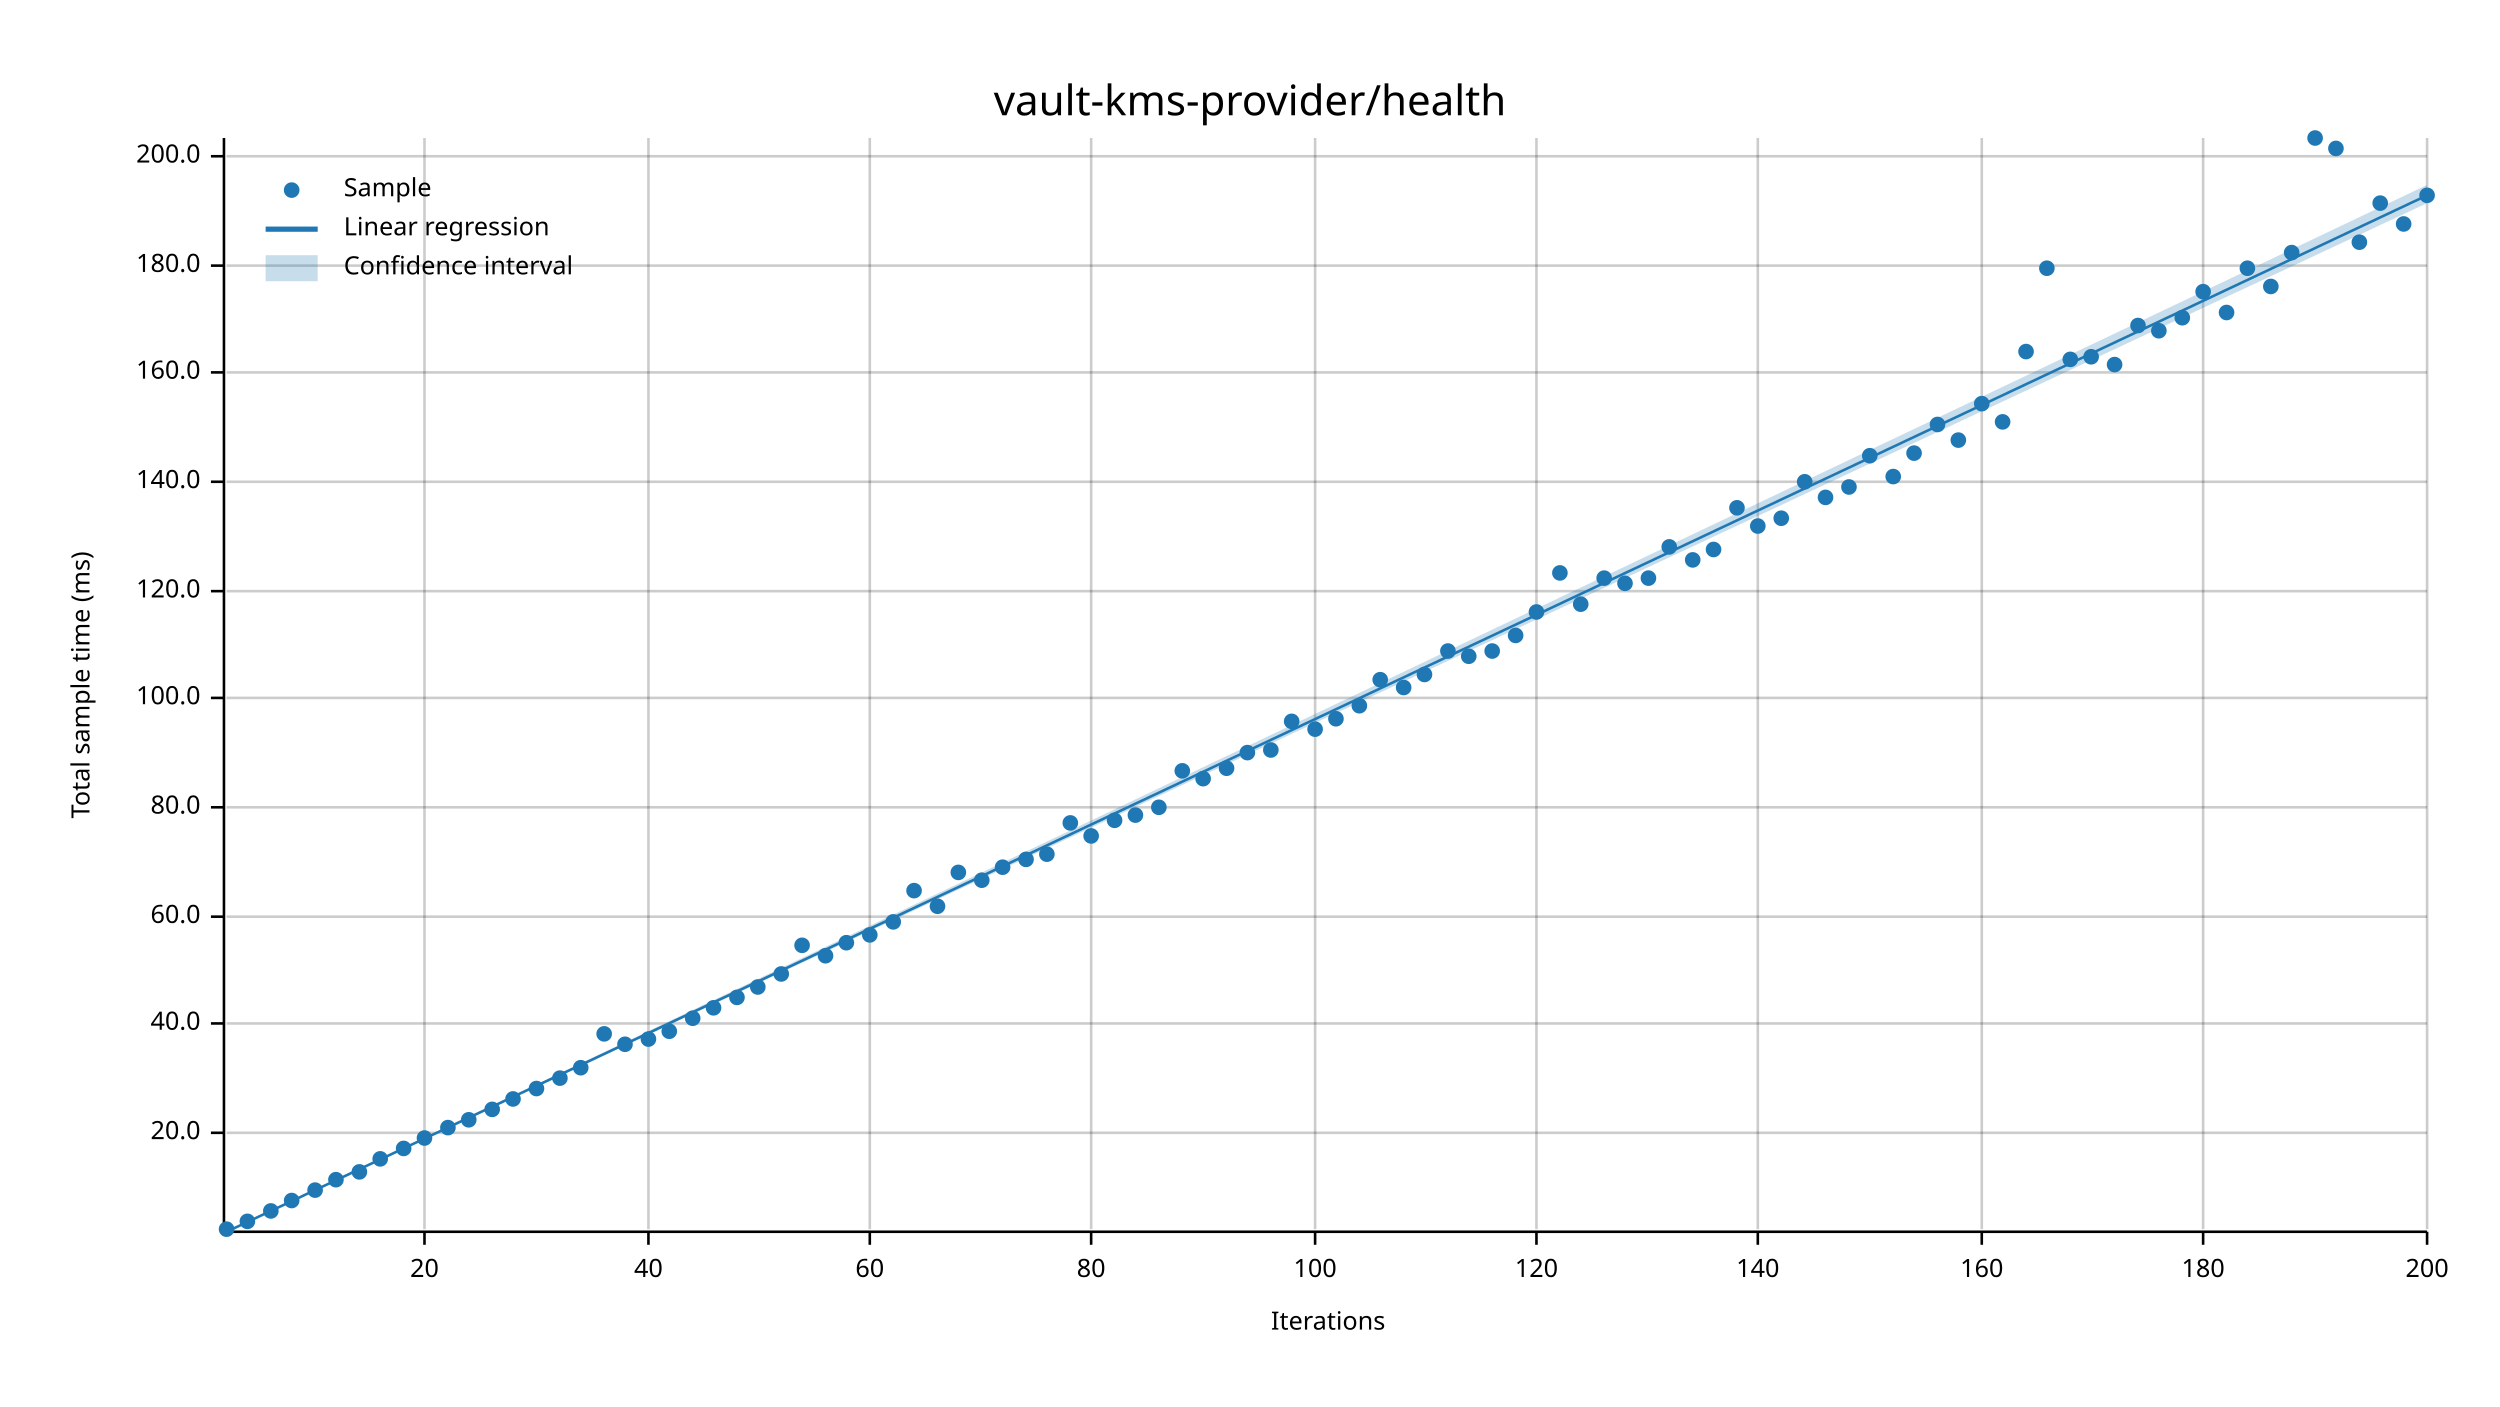
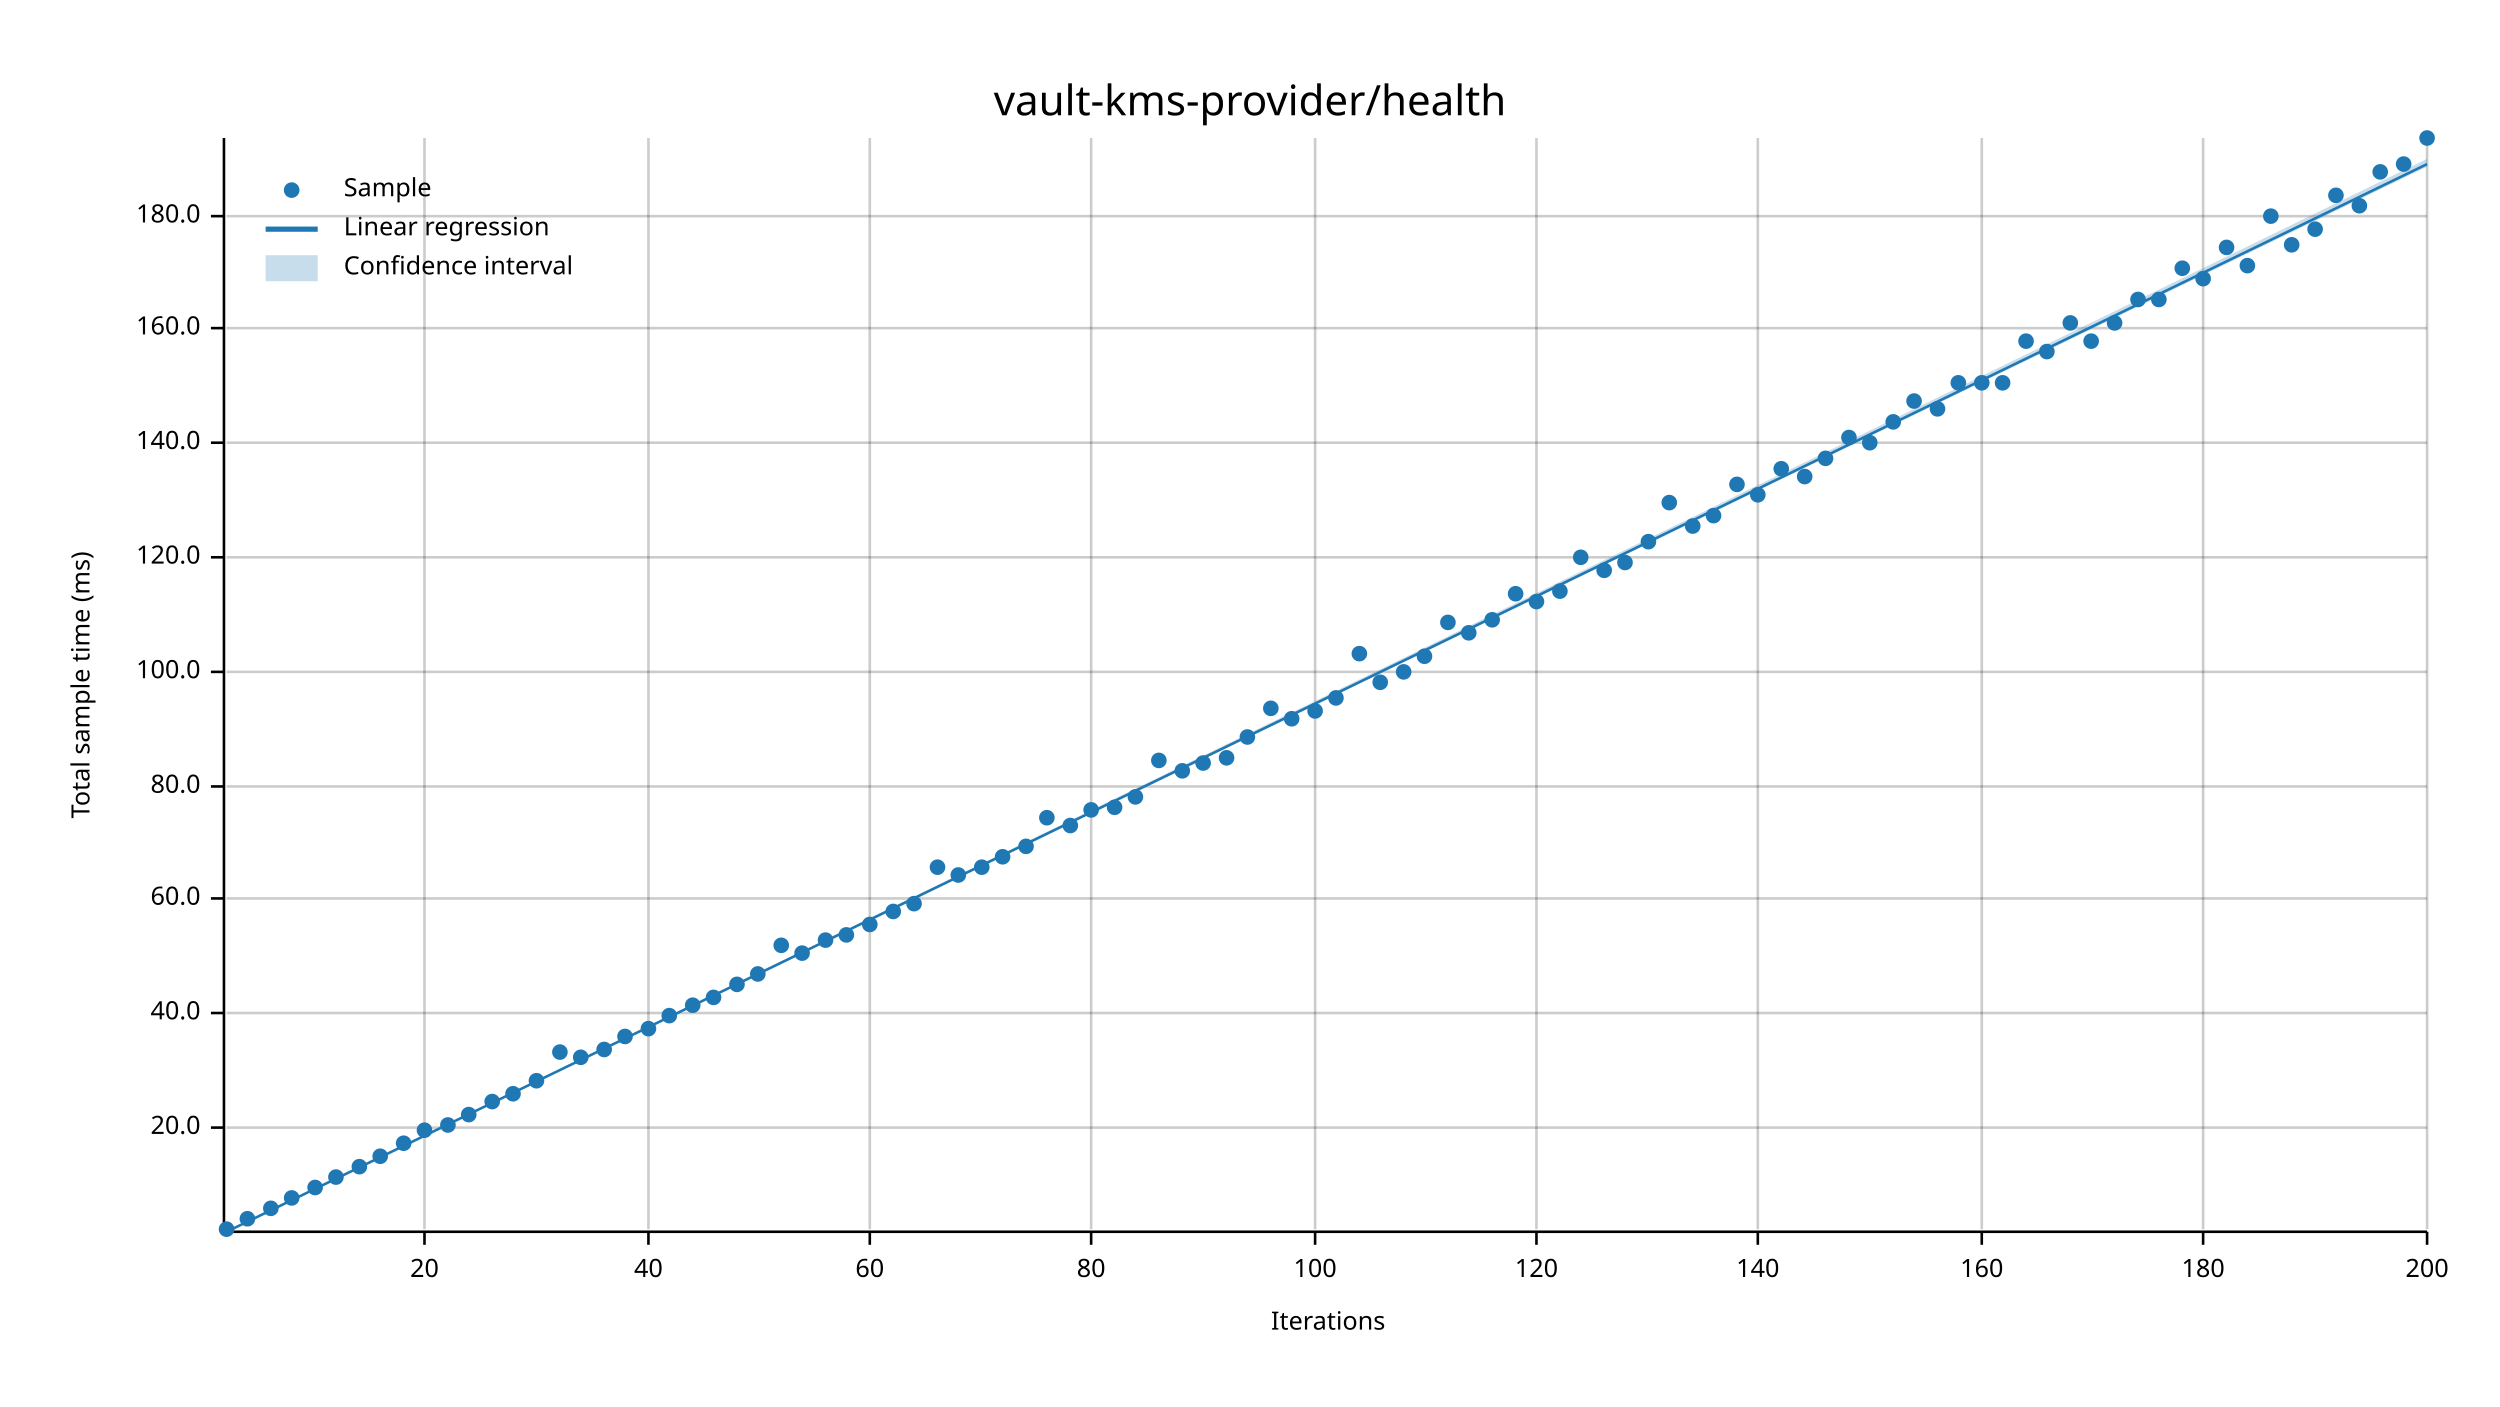
<svg xmlns="http://www.w3.org/2000/svg" width="960" height="540" viewBox="0 0 960 540">
  <text x="480" y="32" dy="0.76em" text-anchor="middle" font-family="sans-serif" font-size="16.129" opacity="1" fill="#000000">
vault-kms-provider/health
</text>
  <text x="27" y="263" dy="0.76em" text-anchor="middle" font-family="sans-serif" font-size="9.677" opacity="1" fill="#000000" transform="rotate(270, 27, 263)">
Total sample time (ms)
</text>
  <text x="510" y="513" dy="-0.5ex" text-anchor="middle" font-family="sans-serif" font-size="9.677" opacity="1" fill="#000000">
Iterations
</text>
  <line opacity="0.2" stroke="#000000" stroke-width="1" x1="163" y1="472" x2="163" y2="53" />
  <line opacity="0.2" stroke="#000000" stroke-width="1" x1="249" y1="472" x2="249" y2="53" />
  <line opacity="0.2" stroke="#000000" stroke-width="1" x1="334" y1="472" x2="334" y2="53" />
  <line opacity="0.2" stroke="#000000" stroke-width="1" x1="419" y1="472" x2="419" y2="53" />
  <line opacity="0.2" stroke="#000000" stroke-width="1" x1="505" y1="472" x2="505" y2="53" />
  <line opacity="0.2" stroke="#000000" stroke-width="1" x1="590" y1="472" x2="590" y2="53" />
  <line opacity="0.2" stroke="#000000" stroke-width="1" x1="675" y1="472" x2="675" y2="53" />
  <line opacity="0.2" stroke="#000000" stroke-width="1" x1="761" y1="472" x2="761" y2="53" />
  <line opacity="0.2" stroke="#000000" stroke-width="1" x1="846" y1="472" x2="846" y2="53" />
  <line opacity="0.2" stroke="#000000" stroke-width="1" x1="932" y1="472" x2="932" y2="53" />
-   <line opacity="0.2" stroke="#000000" stroke-width="1" x1="87" y1="435" x2="932" y2="435" />
-   <line opacity="0.2" stroke="#000000" stroke-width="1" x1="87" y1="393" x2="932" y2="393" />
-   <line opacity="0.2" stroke="#000000" stroke-width="1" x1="87" y1="352" x2="932" y2="352" />
-   <line opacity="0.2" stroke="#000000" stroke-width="1" x1="87" y1="310" x2="932" y2="310" />
-   <line opacity="0.2" stroke="#000000" stroke-width="1" x1="87" y1="268" x2="932" y2="268" />
-   <line opacity="0.2" stroke="#000000" stroke-width="1" x1="87" y1="227" x2="932" y2="227" />
-   <line opacity="0.2" stroke="#000000" stroke-width="1" x1="87" y1="185" x2="932" y2="185" />
-   <line opacity="0.2" stroke="#000000" stroke-width="1" x1="87" y1="143" x2="932" y2="143" />
-   <line opacity="0.2" stroke="#000000" stroke-width="1" x1="87" y1="102" x2="932" y2="102" />
-   <line opacity="0.2" stroke="#000000" stroke-width="1" x1="87" y1="60" x2="932" y2="60" />
+   <line opacity="0.2" stroke="#000000" stroke-width="1" x1="87" y1="433" x2="932" y2="433" />
+   <line opacity="0.2" stroke="#000000" stroke-width="1" x1="87" y1="389" x2="932" y2="389" />
+   <line opacity="0.2" stroke="#000000" stroke-width="1" x1="87" y1="345" x2="932" y2="345" />
+   <line opacity="0.2" stroke="#000000" stroke-width="1" x1="87" y1="302" x2="932" y2="302" />
+   <line opacity="0.2" stroke="#000000" stroke-width="1" x1="87" y1="258" x2="932" y2="258" />
+   <line opacity="0.2" stroke="#000000" stroke-width="1" x1="87" y1="214" x2="932" y2="214" />
+   <line opacity="0.2" stroke="#000000" stroke-width="1" x1="87" y1="170" x2="932" y2="170" />
+   <line opacity="0.2" stroke="#000000" stroke-width="1" x1="87" y1="126" x2="932" y2="126" />
+   <line opacity="0.2" stroke="#000000" stroke-width="1" x1="87" y1="83" x2="932" y2="83" />
  <polyline fill="none" opacity="1" stroke="#000000" stroke-width="1" points="86,53 86,472 " />
-   <text x="77" y="435" dy="0.5ex" text-anchor="end" font-family="sans-serif" font-size="9.677" opacity="1" fill="#000000">
+   <text x="77" y="433" dy="0.5ex" text-anchor="end" font-family="sans-serif" font-size="9.677" opacity="1" fill="#000000">
20.0
</text>
-   <polyline fill="none" opacity="1" stroke="#000000" stroke-width="1" points="81,435 86,435 " />
-   <text x="77" y="393" dy="0.5ex" text-anchor="end" font-family="sans-serif" font-size="9.677" opacity="1" fill="#000000">
+   <polyline fill="none" opacity="1" stroke="#000000" stroke-width="1" points="81,433 86,433 " />
+   <text x="77" y="389" dy="0.5ex" text-anchor="end" font-family="sans-serif" font-size="9.677" opacity="1" fill="#000000">
40.0
</text>
-   <polyline fill="none" opacity="1" stroke="#000000" stroke-width="1" points="81,393 86,393 " />
-   <text x="77" y="352" dy="0.5ex" text-anchor="end" font-family="sans-serif" font-size="9.677" opacity="1" fill="#000000">
+   <polyline fill="none" opacity="1" stroke="#000000" stroke-width="1" points="81,389 86,389 " />
+   <text x="77" y="345" dy="0.5ex" text-anchor="end" font-family="sans-serif" font-size="9.677" opacity="1" fill="#000000">
60.0
</text>
-   <polyline fill="none" opacity="1" stroke="#000000" stroke-width="1" points="81,352 86,352 " />
-   <text x="77" y="310" dy="0.5ex" text-anchor="end" font-family="sans-serif" font-size="9.677" opacity="1" fill="#000000">
+   <polyline fill="none" opacity="1" stroke="#000000" stroke-width="1" points="81,345 86,345 " />
+   <text x="77" y="302" dy="0.5ex" text-anchor="end" font-family="sans-serif" font-size="9.677" opacity="1" fill="#000000">
80.0
</text>
-   <polyline fill="none" opacity="1" stroke="#000000" stroke-width="1" points="81,310 86,310 " />
-   <text x="77" y="268" dy="0.5ex" text-anchor="end" font-family="sans-serif" font-size="9.677" opacity="1" fill="#000000">
+   <polyline fill="none" opacity="1" stroke="#000000" stroke-width="1" points="81,302 86,302 " />
+   <text x="77" y="258" dy="0.5ex" text-anchor="end" font-family="sans-serif" font-size="9.677" opacity="1" fill="#000000">
100.0
</text>
-   <polyline fill="none" opacity="1" stroke="#000000" stroke-width="1" points="81,268 86,268 " />
-   <text x="77" y="227" dy="0.5ex" text-anchor="end" font-family="sans-serif" font-size="9.677" opacity="1" fill="#000000">
+   <polyline fill="none" opacity="1" stroke="#000000" stroke-width="1" points="81,258 86,258 " />
+   <text x="77" y="214" dy="0.5ex" text-anchor="end" font-family="sans-serif" font-size="9.677" opacity="1" fill="#000000">
120.0
</text>
-   <polyline fill="none" opacity="1" stroke="#000000" stroke-width="1" points="81,227 86,227 " />
-   <text x="77" y="185" dy="0.5ex" text-anchor="end" font-family="sans-serif" font-size="9.677" opacity="1" fill="#000000">
+   <polyline fill="none" opacity="1" stroke="#000000" stroke-width="1" points="81,214 86,214 " />
+   <text x="77" y="170" dy="0.5ex" text-anchor="end" font-family="sans-serif" font-size="9.677" opacity="1" fill="#000000">
140.0
</text>
-   <polyline fill="none" opacity="1" stroke="#000000" stroke-width="1" points="81,185 86,185 " />
-   <text x="77" y="143" dy="0.5ex" text-anchor="end" font-family="sans-serif" font-size="9.677" opacity="1" fill="#000000">
+   <polyline fill="none" opacity="1" stroke="#000000" stroke-width="1" points="81,170 86,170 " />
+   <text x="77" y="126" dy="0.5ex" text-anchor="end" font-family="sans-serif" font-size="9.677" opacity="1" fill="#000000">
160.0
</text>
-   <polyline fill="none" opacity="1" stroke="#000000" stroke-width="1" points="81,143 86,143 " />
-   <text x="77" y="102" dy="0.5ex" text-anchor="end" font-family="sans-serif" font-size="9.677" opacity="1" fill="#000000">
+   <polyline fill="none" opacity="1" stroke="#000000" stroke-width="1" points="81,126 86,126 " />
+   <text x="77" y="83" dy="0.5ex" text-anchor="end" font-family="sans-serif" font-size="9.677" opacity="1" fill="#000000">
180.0
</text>
-   <polyline fill="none" opacity="1" stroke="#000000" stroke-width="1" points="81,102 86,102 " />
-   <text x="77" y="60" dy="0.5ex" text-anchor="end" font-family="sans-serif" font-size="9.677" opacity="1" fill="#000000">
- 200.0
- </text>
-   <polyline fill="none" opacity="1" stroke="#000000" stroke-width="1" points="81,60 86,60 " />
+   <polyline fill="none" opacity="1" stroke="#000000" stroke-width="1" points="81,83 86,83 " />
  <polyline fill="none" opacity="1" stroke="#000000" stroke-width="1" points="87,473 932,473 " />
  <text x="163" y="483" dy="0.76em" text-anchor="middle" font-family="sans-serif" font-size="9.677" opacity="1" fill="#000000">
20
</text>
  <polyline fill="none" opacity="1" stroke="#000000" stroke-width="1" points="163,473 163,478 " />
  <text x="249" y="483" dy="0.76em" text-anchor="middle" font-family="sans-serif" font-size="9.677" opacity="1" fill="#000000">
40
</text>
  <polyline fill="none" opacity="1" stroke="#000000" stroke-width="1" points="249,473 249,478 " />
  <text x="334" y="483" dy="0.76em" text-anchor="middle" font-family="sans-serif" font-size="9.677" opacity="1" fill="#000000">
60
</text>
  <polyline fill="none" opacity="1" stroke="#000000" stroke-width="1" points="334,473 334,478 " />
  <text x="419" y="483" dy="0.76em" text-anchor="middle" font-family="sans-serif" font-size="9.677" opacity="1" fill="#000000">
80
</text>
  <polyline fill="none" opacity="1" stroke="#000000" stroke-width="1" points="419,473 419,478 " />
  <text x="505" y="483" dy="0.76em" text-anchor="middle" font-family="sans-serif" font-size="9.677" opacity="1" fill="#000000">
100
</text>
  <polyline fill="none" opacity="1" stroke="#000000" stroke-width="1" points="505,473 505,478 " />
  <text x="590" y="483" dy="0.76em" text-anchor="middle" font-family="sans-serif" font-size="9.677" opacity="1" fill="#000000">
120
</text>
  <polyline fill="none" opacity="1" stroke="#000000" stroke-width="1" points="590,473 590,478 " />
  <text x="675" y="483" dy="0.76em" text-anchor="middle" font-family="sans-serif" font-size="9.677" opacity="1" fill="#000000">
140
</text>
  <polyline fill="none" opacity="1" stroke="#000000" stroke-width="1" points="675,473 675,478 " />
  <text x="761" y="483" dy="0.76em" text-anchor="middle" font-family="sans-serif" font-size="9.677" opacity="1" fill="#000000">
160
</text>
  <polyline fill="none" opacity="1" stroke="#000000" stroke-width="1" points="761,473 761,478 " />
  <text x="846" y="483" dy="0.76em" text-anchor="middle" font-family="sans-serif" font-size="9.677" opacity="1" fill="#000000">
180
</text>
  <polyline fill="none" opacity="1" stroke="#000000" stroke-width="1" points="846,473 846,478 " />
  <text x="932" y="483" dy="0.76em" text-anchor="middle" font-family="sans-serif" font-size="9.677" opacity="1" fill="#000000">
200
</text>
  <polyline fill="none" opacity="1" stroke="#000000" stroke-width="1" points="932,473 932,478 " />
  <circle cx="87" cy="472" r="3" opacity="1" fill="#1F78B4" stroke="none" stroke-width="1" />
-   <circle cx="95" cy="469" r="3" opacity="1" fill="#1F78B4" stroke="none" stroke-width="1" />
-   <circle cx="104" cy="465" r="3" opacity="1" fill="#1F78B4" stroke="none" stroke-width="1" />
-   <circle cx="112" cy="461" r="3" opacity="1" fill="#1F78B4" stroke="none" stroke-width="1" />
-   <circle cx="121" cy="457" r="3" opacity="1" fill="#1F78B4" stroke="none" stroke-width="1" />
-   <circle cx="129" cy="453" r="3" opacity="1" fill="#1F78B4" stroke="none" stroke-width="1" />
-   <circle cx="138" cy="450" r="3" opacity="1" fill="#1F78B4" stroke="none" stroke-width="1" />
-   <circle cx="146" cy="445" r="3" opacity="1" fill="#1F78B4" stroke="none" stroke-width="1" />
-   <circle cx="155" cy="441" r="3" opacity="1" fill="#1F78B4" stroke="none" stroke-width="1" />
-   <circle cx="163" cy="437" r="3" opacity="1" fill="#1F78B4" stroke="none" stroke-width="1" />
-   <circle cx="172" cy="433" r="3" opacity="1" fill="#1F78B4" stroke="none" stroke-width="1" />
-   <circle cx="180" cy="430" r="3" opacity="1" fill="#1F78B4" stroke="none" stroke-width="1" />
-   <circle cx="189" cy="426" r="3" opacity="1" fill="#1F78B4" stroke="none" stroke-width="1" />
-   <circle cx="197" cy="422" r="3" opacity="1" fill="#1F78B4" stroke="none" stroke-width="1" />
-   <circle cx="206" cy="418" r="3" opacity="1" fill="#1F78B4" stroke="none" stroke-width="1" />
-   <circle cx="215" cy="414" r="3" opacity="1" fill="#1F78B4" stroke="none" stroke-width="1" />
-   <circle cx="223" cy="410" r="3" opacity="1" fill="#1F78B4" stroke="none" stroke-width="1" />
-   <circle cx="232" cy="397" r="3" opacity="1" fill="#1F78B4" stroke="none" stroke-width="1" />
-   <circle cx="240" cy="401" r="3" opacity="1" fill="#1F78B4" stroke="none" stroke-width="1" />
-   <circle cx="249" cy="399" r="3" opacity="1" fill="#1F78B4" stroke="none" stroke-width="1" />
-   <circle cx="257" cy="396" r="3" opacity="1" fill="#1F78B4" stroke="none" stroke-width="1" />
-   <circle cx="266" cy="391" r="3" opacity="1" fill="#1F78B4" stroke="none" stroke-width="1" />
-   <circle cx="274" cy="387" r="3" opacity="1" fill="#1F78B4" stroke="none" stroke-width="1" />
-   <circle cx="283" cy="383" r="3" opacity="1" fill="#1F78B4" stroke="none" stroke-width="1" />
-   <circle cx="291" cy="379" r="3" opacity="1" fill="#1F78B4" stroke="none" stroke-width="1" />
-   <circle cx="300" cy="374" r="3" opacity="1" fill="#1F78B4" stroke="none" stroke-width="1" />
-   <circle cx="308" cy="363" r="3" opacity="1" fill="#1F78B4" stroke="none" stroke-width="1" />
-   <circle cx="317" cy="367" r="3" opacity="1" fill="#1F78B4" stroke="none" stroke-width="1" />
-   <circle cx="325" cy="362" r="3" opacity="1" fill="#1F78B4" stroke="none" stroke-width="1" />
-   <circle cx="334" cy="359" r="3" opacity="1" fill="#1F78B4" stroke="none" stroke-width="1" />
-   <circle cx="343" cy="354" r="3" opacity="1" fill="#1F78B4" stroke="none" stroke-width="1" />
-   <circle cx="351" cy="342" r="3" opacity="1" fill="#1F78B4" stroke="none" stroke-width="1" />
-   <circle cx="360" cy="348" r="3" opacity="1" fill="#1F78B4" stroke="none" stroke-width="1" />
-   <circle cx="368" cy="335" r="3" opacity="1" fill="#1F78B4" stroke="none" stroke-width="1" />
-   <circle cx="377" cy="338" r="3" opacity="1" fill="#1F78B4" stroke="none" stroke-width="1" />
-   <circle cx="385" cy="333" r="3" opacity="1" fill="#1F78B4" stroke="none" stroke-width="1" />
-   <circle cx="394" cy="330" r="3" opacity="1" fill="#1F78B4" stroke="none" stroke-width="1" />
-   <circle cx="402" cy="328" r="3" opacity="1" fill="#1F78B4" stroke="none" stroke-width="1" />
-   <circle cx="411" cy="316" r="3" opacity="1" fill="#1F78B4" stroke="none" stroke-width="1" />
-   <circle cx="419" cy="321" r="3" opacity="1" fill="#1F78B4" stroke="none" stroke-width="1" />
-   <circle cx="428" cy="315" r="3" opacity="1" fill="#1F78B4" stroke="none" stroke-width="1" />
-   <circle cx="436" cy="313" r="3" opacity="1" fill="#1F78B4" stroke="none" stroke-width="1" />
-   <circle cx="445" cy="310" r="3" opacity="1" fill="#1F78B4" stroke="none" stroke-width="1" />
+   <circle cx="95" cy="468" r="3" opacity="1" fill="#1F78B4" stroke="none" stroke-width="1" />
+   <circle cx="104" cy="464" r="3" opacity="1" fill="#1F78B4" stroke="none" stroke-width="1" />
+   <circle cx="112" cy="460" r="3" opacity="1" fill="#1F78B4" stroke="none" stroke-width="1" />
+   <circle cx="121" cy="456" r="3" opacity="1" fill="#1F78B4" stroke="none" stroke-width="1" />
+   <circle cx="129" cy="452" r="3" opacity="1" fill="#1F78B4" stroke="none" stroke-width="1" />
+   <circle cx="138" cy="448" r="3" opacity="1" fill="#1F78B4" stroke="none" stroke-width="1" />
+   <circle cx="146" cy="444" r="3" opacity="1" fill="#1F78B4" stroke="none" stroke-width="1" />
+   <circle cx="155" cy="439" r="3" opacity="1" fill="#1F78B4" stroke="none" stroke-width="1" />
+   <circle cx="163" cy="434" r="3" opacity="1" fill="#1F78B4" stroke="none" stroke-width="1" />
+   <circle cx="172" cy="432" r="3" opacity="1" fill="#1F78B4" stroke="none" stroke-width="1" />
+   <circle cx="180" cy="428" r="3" opacity="1" fill="#1F78B4" stroke="none" stroke-width="1" />
+   <circle cx="189" cy="423" r="3" opacity="1" fill="#1F78B4" stroke="none" stroke-width="1" />
+   <circle cx="197" cy="420" r="3" opacity="1" fill="#1F78B4" stroke="none" stroke-width="1" />
+   <circle cx="206" cy="415" r="3" opacity="1" fill="#1F78B4" stroke="none" stroke-width="1" />
+   <circle cx="215" cy="404" r="3" opacity="1" fill="#1F78B4" stroke="none" stroke-width="1" />
+   <circle cx="223" cy="406" r="3" opacity="1" fill="#1F78B4" stroke="none" stroke-width="1" />
+   <circle cx="232" cy="403" r="3" opacity="1" fill="#1F78B4" stroke="none" stroke-width="1" />
+   <circle cx="240" cy="398" r="3" opacity="1" fill="#1F78B4" stroke="none" stroke-width="1" />
+   <circle cx="249" cy="395" r="3" opacity="1" fill="#1F78B4" stroke="none" stroke-width="1" />
+   <circle cx="257" cy="390" r="3" opacity="1" fill="#1F78B4" stroke="none" stroke-width="1" />
+   <circle cx="266" cy="386" r="3" opacity="1" fill="#1F78B4" stroke="none" stroke-width="1" />
+   <circle cx="274" cy="383" r="3" opacity="1" fill="#1F78B4" stroke="none" stroke-width="1" />
+   <circle cx="283" cy="378" r="3" opacity="1" fill="#1F78B4" stroke="none" stroke-width="1" />
+   <circle cx="291" cy="374" r="3" opacity="1" fill="#1F78B4" stroke="none" stroke-width="1" />
+   <circle cx="300" cy="363" r="3" opacity="1" fill="#1F78B4" stroke="none" stroke-width="1" />
+   <circle cx="308" cy="366" r="3" opacity="1" fill="#1F78B4" stroke="none" stroke-width="1" />
+   <circle cx="317" cy="361" r="3" opacity="1" fill="#1F78B4" stroke="none" stroke-width="1" />
+   <circle cx="325" cy="359" r="3" opacity="1" fill="#1F78B4" stroke="none" stroke-width="1" />
+   <circle cx="334" cy="355" r="3" opacity="1" fill="#1F78B4" stroke="none" stroke-width="1" />
+   <circle cx="343" cy="350" r="3" opacity="1" fill="#1F78B4" stroke="none" stroke-width="1" />
+   <circle cx="351" cy="347" r="3" opacity="1" fill="#1F78B4" stroke="none" stroke-width="1" />
+   <circle cx="360" cy="333" r="3" opacity="1" fill="#1F78B4" stroke="none" stroke-width="1" />
+   <circle cx="368" cy="336" r="3" opacity="1" fill="#1F78B4" stroke="none" stroke-width="1" />
+   <circle cx="377" cy="333" r="3" opacity="1" fill="#1F78B4" stroke="none" stroke-width="1" />
+   <circle cx="385" cy="329" r="3" opacity="1" fill="#1F78B4" stroke="none" stroke-width="1" />
+   <circle cx="394" cy="325" r="3" opacity="1" fill="#1F78B4" stroke="none" stroke-width="1" />
+   <circle cx="402" cy="314" r="3" opacity="1" fill="#1F78B4" stroke="none" stroke-width="1" />
+   <circle cx="411" cy="317" r="3" opacity="1" fill="#1F78B4" stroke="none" stroke-width="1" />
+   <circle cx="419" cy="311" r="3" opacity="1" fill="#1F78B4" stroke="none" stroke-width="1" />
+   <circle cx="428" cy="310" r="3" opacity="1" fill="#1F78B4" stroke="none" stroke-width="1" />
+   <circle cx="436" cy="306" r="3" opacity="1" fill="#1F78B4" stroke="none" stroke-width="1" />
+   <circle cx="445" cy="292" r="3" opacity="1" fill="#1F78B4" stroke="none" stroke-width="1" />
  <circle cx="454" cy="296" r="3" opacity="1" fill="#1F78B4" stroke="none" stroke-width="1" />
-   <circle cx="462" cy="299" r="3" opacity="1" fill="#1F78B4" stroke="none" stroke-width="1" />
-   <circle cx="471" cy="295" r="3" opacity="1" fill="#1F78B4" stroke="none" stroke-width="1" />
-   <circle cx="479" cy="289" r="3" opacity="1" fill="#1F78B4" stroke="none" stroke-width="1" />
-   <circle cx="488" cy="288" r="3" opacity="1" fill="#1F78B4" stroke="none" stroke-width="1" />
-   <circle cx="496" cy="277" r="3" opacity="1" fill="#1F78B4" stroke="none" stroke-width="1" />
-   <circle cx="505" cy="280" r="3" opacity="1" fill="#1F78B4" stroke="none" stroke-width="1" />
-   <circle cx="513" cy="276" r="3" opacity="1" fill="#1F78B4" stroke="none" stroke-width="1" />
-   <circle cx="522" cy="271" r="3" opacity="1" fill="#1F78B4" stroke="none" stroke-width="1" />
-   <circle cx="530" cy="261" r="3" opacity="1" fill="#1F78B4" stroke="none" stroke-width="1" />
-   <circle cx="539" cy="264" r="3" opacity="1" fill="#1F78B4" stroke="none" stroke-width="1" />
-   <circle cx="547" cy="259" r="3" opacity="1" fill="#1F78B4" stroke="none" stroke-width="1" />
-   <circle cx="556" cy="250" r="3" opacity="1" fill="#1F78B4" stroke="none" stroke-width="1" />
-   <circle cx="564" cy="252" r="3" opacity="1" fill="#1F78B4" stroke="none" stroke-width="1" />
-   <circle cx="573" cy="250" r="3" opacity="1" fill="#1F78B4" stroke="none" stroke-width="1" />
-   <circle cx="582" cy="244" r="3" opacity="1" fill="#1F78B4" stroke="none" stroke-width="1" />
-   <circle cx="590" cy="235" r="3" opacity="1" fill="#1F78B4" stroke="none" stroke-width="1" />
-   <circle cx="599" cy="220" r="3" opacity="1" fill="#1F78B4" stroke="none" stroke-width="1" />
-   <circle cx="607" cy="232" r="3" opacity="1" fill="#1F78B4" stroke="none" stroke-width="1" />
-   <circle cx="616" cy="222" r="3" opacity="1" fill="#1F78B4" stroke="none" stroke-width="1" />
-   <circle cx="624" cy="224" r="3" opacity="1" fill="#1F78B4" stroke="none" stroke-width="1" />
-   <circle cx="633" cy="222" r="3" opacity="1" fill="#1F78B4" stroke="none" stroke-width="1" />
-   <circle cx="641" cy="210" r="3" opacity="1" fill="#1F78B4" stroke="none" stroke-width="1" />
-   <circle cx="650" cy="215" r="3" opacity="1" fill="#1F78B4" stroke="none" stroke-width="1" />
-   <circle cx="658" cy="211" r="3" opacity="1" fill="#1F78B4" stroke="none" stroke-width="1" />
-   <circle cx="667" cy="195" r="3" opacity="1" fill="#1F78B4" stroke="none" stroke-width="1" />
-   <circle cx="675" cy="202" r="3" opacity="1" fill="#1F78B4" stroke="none" stroke-width="1" />
-   <circle cx="684" cy="199" r="3" opacity="1" fill="#1F78B4" stroke="none" stroke-width="1" />
-   <circle cx="693" cy="185" r="3" opacity="1" fill="#1F78B4" stroke="none" stroke-width="1" />
-   <circle cx="701" cy="191" r="3" opacity="1" fill="#1F78B4" stroke="none" stroke-width="1" />
-   <circle cx="710" cy="187" r="3" opacity="1" fill="#1F78B4" stroke="none" stroke-width="1" />
-   <circle cx="718" cy="175" r="3" opacity="1" fill="#1F78B4" stroke="none" stroke-width="1" />
-   <circle cx="727" cy="183" r="3" opacity="1" fill="#1F78B4" stroke="none" stroke-width="1" />
-   <circle cx="735" cy="174" r="3" opacity="1" fill="#1F78B4" stroke="none" stroke-width="1" />
-   <circle cx="744" cy="163" r="3" opacity="1" fill="#1F78B4" stroke="none" stroke-width="1" />
-   <circle cx="752" cy="169" r="3" opacity="1" fill="#1F78B4" stroke="none" stroke-width="1" />
-   <circle cx="761" cy="155" r="3" opacity="1" fill="#1F78B4" stroke="none" stroke-width="1" />
-   <circle cx="769" cy="162" r="3" opacity="1" fill="#1F78B4" stroke="none" stroke-width="1" />
-   <circle cx="778" cy="135" r="3" opacity="1" fill="#1F78B4" stroke="none" stroke-width="1" />
-   <circle cx="786" cy="103" r="3" opacity="1" fill="#1F78B4" stroke="none" stroke-width="1" />
-   <circle cx="795" cy="138" r="3" opacity="1" fill="#1F78B4" stroke="none" stroke-width="1" />
-   <circle cx="803" cy="137" r="3" opacity="1" fill="#1F78B4" stroke="none" stroke-width="1" />
-   <circle cx="812" cy="140" r="3" opacity="1" fill="#1F78B4" stroke="none" stroke-width="1" />
-   <circle cx="821" cy="125" r="3" opacity="1" fill="#1F78B4" stroke="none" stroke-width="1" />
-   <circle cx="829" cy="127" r="3" opacity="1" fill="#1F78B4" stroke="none" stroke-width="1" />
-   <circle cx="838" cy="122" r="3" opacity="1" fill="#1F78B4" stroke="none" stroke-width="1" />
-   <circle cx="846" cy="112" r="3" opacity="1" fill="#1F78B4" stroke="none" stroke-width="1" />
-   <circle cx="855" cy="120" r="3" opacity="1" fill="#1F78B4" stroke="none" stroke-width="1" />
-   <circle cx="863" cy="103" r="3" opacity="1" fill="#1F78B4" stroke="none" stroke-width="1" />
-   <circle cx="872" cy="110" r="3" opacity="1" fill="#1F78B4" stroke="none" stroke-width="1" />
-   <circle cx="880" cy="97" r="3" opacity="1" fill="#1F78B4" stroke="none" stroke-width="1" />
-   <circle cx="889" cy="53" r="3" opacity="1" fill="#1F78B4" stroke="none" stroke-width="1" />
-   <circle cx="897" cy="57" r="3" opacity="1" fill="#1F78B4" stroke="none" stroke-width="1" />
-   <circle cx="906" cy="93" r="3" opacity="1" fill="#1F78B4" stroke="none" stroke-width="1" />
-   <circle cx="914" cy="78" r="3" opacity="1" fill="#1F78B4" stroke="none" stroke-width="1" />
-   <circle cx="923" cy="86" r="3" opacity="1" fill="#1F78B4" stroke="none" stroke-width="1" />
-   <circle cx="932" cy="75" r="3" opacity="1" fill="#1F78B4" stroke="none" stroke-width="1" />
-   <polyline fill="none" opacity="1" stroke="#1F78B4" stroke-width="1" points="87,473 932,75 " />
-   <polygon opacity="0.25" fill="#1F78B4" points="87,473 932,78 932,71 " />
+   <circle cx="462" cy="293" r="3" opacity="1" fill="#1F78B4" stroke="none" stroke-width="1" />
+   <circle cx="471" cy="291" r="3" opacity="1" fill="#1F78B4" stroke="none" stroke-width="1" />
+   <circle cx="479" cy="283" r="3" opacity="1" fill="#1F78B4" stroke="none" stroke-width="1" />
+   <circle cx="488" cy="272" r="3" opacity="1" fill="#1F78B4" stroke="none" stroke-width="1" />
+   <circle cx="496" cy="276" r="3" opacity="1" fill="#1F78B4" stroke="none" stroke-width="1" />
+   <circle cx="505" cy="273" r="3" opacity="1" fill="#1F78B4" stroke="none" stroke-width="1" />
+   <circle cx="513" cy="268" r="3" opacity="1" fill="#1F78B4" stroke="none" stroke-width="1" />
+   <circle cx="522" cy="251" r="3" opacity="1" fill="#1F78B4" stroke="none" stroke-width="1" />
+   <circle cx="530" cy="262" r="3" opacity="1" fill="#1F78B4" stroke="none" stroke-width="1" />
+   <circle cx="539" cy="258" r="3" opacity="1" fill="#1F78B4" stroke="none" stroke-width="1" />
+   <circle cx="547" cy="252" r="3" opacity="1" fill="#1F78B4" stroke="none" stroke-width="1" />
+   <circle cx="556" cy="239" r="3" opacity="1" fill="#1F78B4" stroke="none" stroke-width="1" />
+   <circle cx="564" cy="243" r="3" opacity="1" fill="#1F78B4" stroke="none" stroke-width="1" />
+   <circle cx="573" cy="238" r="3" opacity="1" fill="#1F78B4" stroke="none" stroke-width="1" />
+   <circle cx="582" cy="228" r="3" opacity="1" fill="#1F78B4" stroke="none" stroke-width="1" />
+   <circle cx="590" cy="231" r="3" opacity="1" fill="#1F78B4" stroke="none" stroke-width="1" />
+   <circle cx="599" cy="227" r="3" opacity="1" fill="#1F78B4" stroke="none" stroke-width="1" />
+   <circle cx="607" cy="214" r="3" opacity="1" fill="#1F78B4" stroke="none" stroke-width="1" />
+   <circle cx="616" cy="219" r="3" opacity="1" fill="#1F78B4" stroke="none" stroke-width="1" />
+   <circle cx="624" cy="216" r="3" opacity="1" fill="#1F78B4" stroke="none" stroke-width="1" />
+   <circle cx="633" cy="208" r="3" opacity="1" fill="#1F78B4" stroke="none" stroke-width="1" />
+   <circle cx="641" cy="193" r="3" opacity="1" fill="#1F78B4" stroke="none" stroke-width="1" />
+   <circle cx="650" cy="202" r="3" opacity="1" fill="#1F78B4" stroke="none" stroke-width="1" />
+   <circle cx="658" cy="198" r="3" opacity="1" fill="#1F78B4" stroke="none" stroke-width="1" />
+   <circle cx="667" cy="186" r="3" opacity="1" fill="#1F78B4" stroke="none" stroke-width="1" />
+   <circle cx="675" cy="190" r="3" opacity="1" fill="#1F78B4" stroke="none" stroke-width="1" />
+   <circle cx="684" cy="180" r="3" opacity="1" fill="#1F78B4" stroke="none" stroke-width="1" />
+   <circle cx="693" cy="183" r="3" opacity="1" fill="#1F78B4" stroke="none" stroke-width="1" />
+   <circle cx="701" cy="176" r="3" opacity="1" fill="#1F78B4" stroke="none" stroke-width="1" />
+   <circle cx="710" cy="168" r="3" opacity="1" fill="#1F78B4" stroke="none" stroke-width="1" />
+   <circle cx="718" cy="170" r="3" opacity="1" fill="#1F78B4" stroke="none" stroke-width="1" />
+   <circle cx="727" cy="162" r="3" opacity="1" fill="#1F78B4" stroke="none" stroke-width="1" />
+   <circle cx="735" cy="154" r="3" opacity="1" fill="#1F78B4" stroke="none" stroke-width="1" />
+   <circle cx="744" cy="157" r="3" opacity="1" fill="#1F78B4" stroke="none" stroke-width="1" />
+   <circle cx="752" cy="147" r="3" opacity="1" fill="#1F78B4" stroke="none" stroke-width="1" />
+   <circle cx="761" cy="147" r="3" opacity="1" fill="#1F78B4" stroke="none" stroke-width="1" />
+   <circle cx="769" cy="147" r="3" opacity="1" fill="#1F78B4" stroke="none" stroke-width="1" />
+   <circle cx="778" cy="131" r="3" opacity="1" fill="#1F78B4" stroke="none" stroke-width="1" />
+   <circle cx="786" cy="135" r="3" opacity="1" fill="#1F78B4" stroke="none" stroke-width="1" />
+   <circle cx="795" cy="124" r="3" opacity="1" fill="#1F78B4" stroke="none" stroke-width="1" />
+   <circle cx="803" cy="131" r="3" opacity="1" fill="#1F78B4" stroke="none" stroke-width="1" />
+   <circle cx="812" cy="124" r="3" opacity="1" fill="#1F78B4" stroke="none" stroke-width="1" />
+   <circle cx="821" cy="115" r="3" opacity="1" fill="#1F78B4" stroke="none" stroke-width="1" />
+   <circle cx="829" cy="115" r="3" opacity="1" fill="#1F78B4" stroke="none" stroke-width="1" />
+   <circle cx="838" cy="103" r="3" opacity="1" fill="#1F78B4" stroke="none" stroke-width="1" />
+   <circle cx="846" cy="107" r="3" opacity="1" fill="#1F78B4" stroke="none" stroke-width="1" />
+   <circle cx="855" cy="95" r="3" opacity="1" fill="#1F78B4" stroke="none" stroke-width="1" />
+   <circle cx="863" cy="102" r="3" opacity="1" fill="#1F78B4" stroke="none" stroke-width="1" />
+   <circle cx="872" cy="83" r="3" opacity="1" fill="#1F78B4" stroke="none" stroke-width="1" />
+   <circle cx="880" cy="94" r="3" opacity="1" fill="#1F78B4" stroke="none" stroke-width="1" />
+   <circle cx="889" cy="88" r="3" opacity="1" fill="#1F78B4" stroke="none" stroke-width="1" />
+   <circle cx="897" cy="75" r="3" opacity="1" fill="#1F78B4" stroke="none" stroke-width="1" />
+   <circle cx="906" cy="79" r="3" opacity="1" fill="#1F78B4" stroke="none" stroke-width="1" />
+   <circle cx="914" cy="66" r="3" opacity="1" fill="#1F78B4" stroke="none" stroke-width="1" />
+   <circle cx="923" cy="63" r="3" opacity="1" fill="#1F78B4" stroke="none" stroke-width="1" />
+   <circle cx="932" cy="53" r="3" opacity="1" fill="#1F78B4" stroke="none" stroke-width="1" />
+   <polyline fill="none" opacity="1" stroke="#1F78B4" stroke-width="1" points="87,473 932,63 " />
+   <polygon opacity="0.25" fill="#1F78B4" points="87,473 932,64 932,61 " />
  <text x="132" y="68" dy="0.76em" text-anchor="start" font-family="sans-serif" font-size="9.677" opacity="1" fill="#000000">
Sample
</text>
  <text x="132" y="83" dy="0.76em" text-anchor="start" font-family="sans-serif" font-size="9.677" opacity="1" fill="#000000">
Linear regression
</text>
  <text x="132" y="98" dy="0.76em" text-anchor="start" font-family="sans-serif" font-size="9.677" opacity="1" fill="#000000">
Confidence interval
</text>
  <circle cx="112" cy="73" r="3" opacity="1" fill="#1F78B4" stroke="none" stroke-width="1" />
  <polyline fill="none" opacity="1" stroke="#1F78B4" stroke-width="2" points="102,88 122,88 " />
  <rect x="102" y="98" width="20" height="10" opacity="0.25" fill="#1F78B4" stroke="none" />
</svg>
